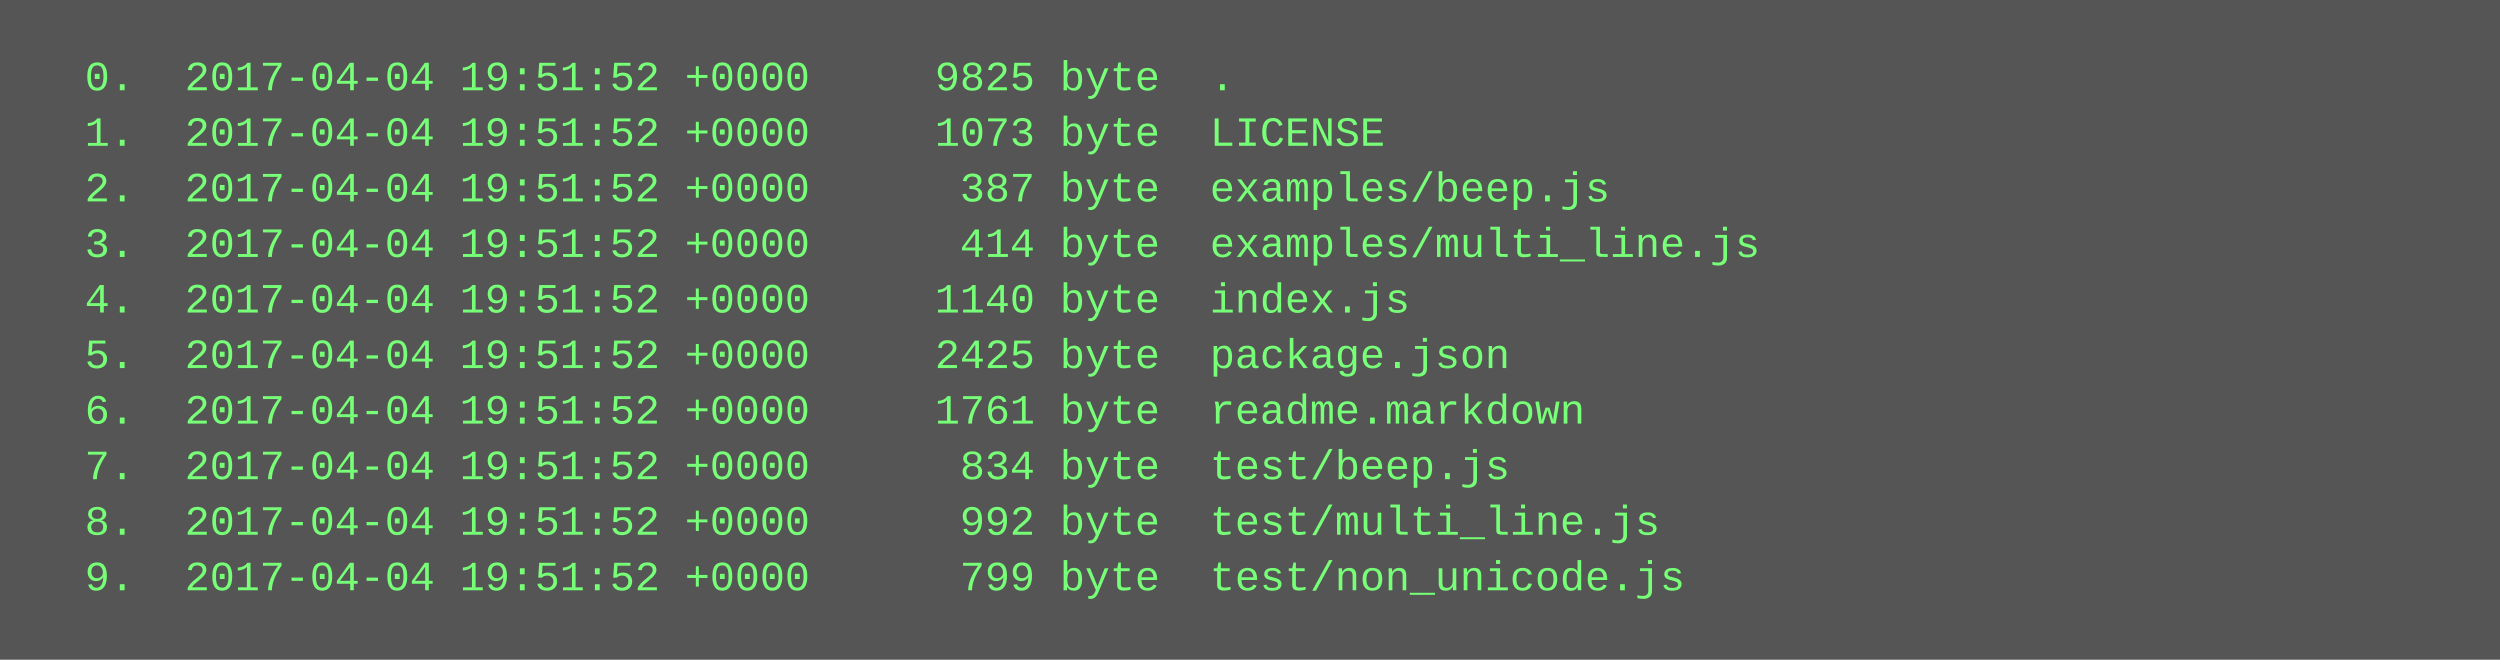
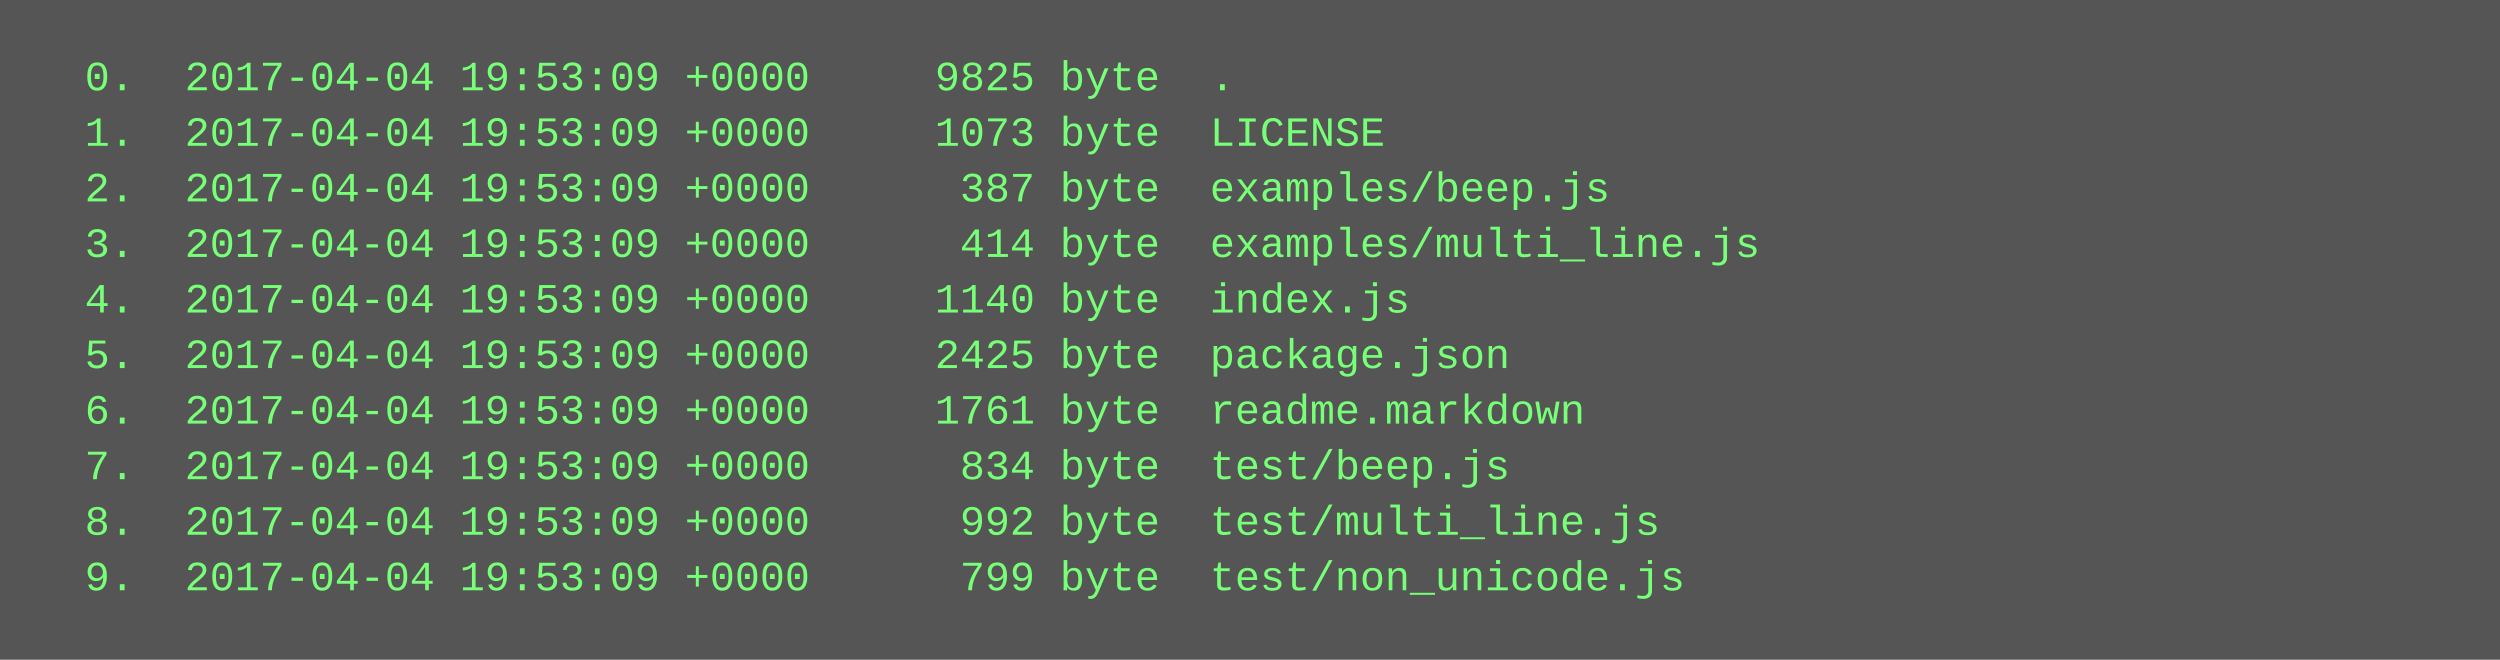
<svg xmlns="http://www.w3.org/2000/svg" height="190" width="720">
  <rect height="190" fill="#555" width="720" />
  <text fill="#7f7" font-family="Courier New" font-size="12" xml:space="preserve">
-     <tspan x="10" y="26">  0.  2017-04-04 19:51:52 +0000     9825 byte  .</tspan>
-     <tspan x="10" y="42">  1.  2017-04-04 19:51:52 +0000     1073 byte  LICENSE</tspan>
-     <tspan x="10" y="58">  2.  2017-04-04 19:51:52 +0000      387 byte  examples/beep.js</tspan>
-     <tspan x="10" y="74">  3.  2017-04-04 19:51:52 +0000      414 byte  examples/multi_line.js</tspan>
-     <tspan x="10" y="90">  4.  2017-04-04 19:51:52 +0000     1140 byte  index.js</tspan>
-     <tspan x="10" y="106">  5.  2017-04-04 19:51:52 +0000     2425 byte  package.json</tspan>
-     <tspan x="10" y="122">  6.  2017-04-04 19:51:52 +0000     1761 byte  readme.markdown</tspan>
-     <tspan x="10" y="138">  7.  2017-04-04 19:51:52 +0000      834 byte  test/beep.js</tspan>
-     <tspan x="10" y="154">  8.  2017-04-04 19:51:52 +0000      992 byte  test/multi_line.js</tspan>
-     <tspan x="10" y="170">  9.  2017-04-04 19:51:52 +0000      799 byte  test/non_unicode.js</tspan>
+     <tspan x="10" y="26">  0.  2017-04-04 19:53:09 +0000     9825 byte  .</tspan>
+     <tspan x="10" y="42">  1.  2017-04-04 19:53:09 +0000     1073 byte  LICENSE</tspan>
+     <tspan x="10" y="58">  2.  2017-04-04 19:53:09 +0000      387 byte  examples/beep.js</tspan>
+     <tspan x="10" y="74">  3.  2017-04-04 19:53:09 +0000      414 byte  examples/multi_line.js</tspan>
+     <tspan x="10" y="90">  4.  2017-04-04 19:53:09 +0000     1140 byte  index.js</tspan>
+     <tspan x="10" y="106">  5.  2017-04-04 19:53:09 +0000     2425 byte  package.json</tspan>
+     <tspan x="10" y="122">  6.  2017-04-04 19:53:09 +0000     1761 byte  readme.markdown</tspan>
+     <tspan x="10" y="138">  7.  2017-04-04 19:53:09 +0000      834 byte  test/beep.js</tspan>
+     <tspan x="10" y="154">  8.  2017-04-04 19:53:09 +0000      992 byte  test/multi_line.js</tspan>
+     <tspan x="10" y="170">  9.  2017-04-04 19:53:09 +0000      799 byte  test/non_unicode.js</tspan>
  </text>
</svg>
